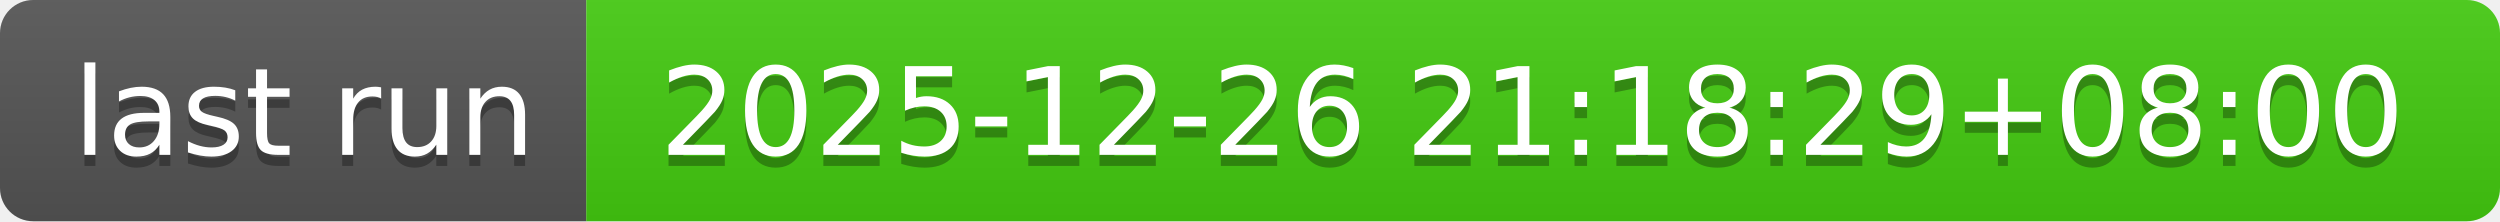
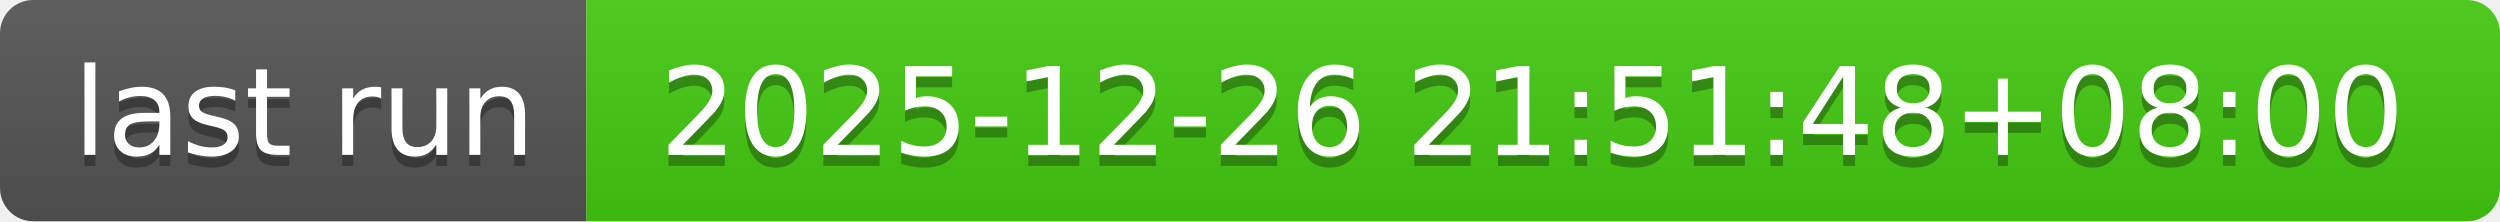
- <svg xmlns="http://www.w3.org/2000/svg" width="226" height="20" role="img" aria-label="last run: 2025-12-26 21:18:29+08:00">
+ <svg xmlns="http://www.w3.org/2000/svg" width="226" height="20" role="img" aria-label="last run: 2025-12-26 21:51:48+08:00">
  <linearGradient id="s" x2="0" y2="100%">
    <stop offset="0" stop-color="#bbb" stop-opacity=".1" />
    <stop offset="1" stop-opacity=".1" />
  </linearGradient>
  <clipPath id="r">
    <rect width="226" height="20" rx="3" fill="#fff" />
  </clipPath>
  <g clip-path="url(#r)">
    <rect width="53" height="20" fill="#555" />
    <rect x="53" width="173" height="20" fill="#4c1" />
    <rect width="226" height="20" fill="url(#s)" />
  </g>
  <g fill="#fff" text-anchor="middle" font-family="Verdana,Geneva,DejaVu Sans,sans-serif" text-rendering="geometricPrecision" font-size="110">
    <text aria-hidden="true" x="275" y="150" fill="#010101" fill-opacity=".3" transform="scale(.1)" textLength="430">last run</text>
    <text x="275" y="140" transform="scale(.1)" fill="#fff" textLength="430">last run</text>
-     <text aria-hidden="true" x="1385" y="150" fill="#010101" fill-opacity=".3" transform="scale(.1)" textLength="1630">2025-12-26 21:18:29+08:00</text>
-     <text x="1385" y="140" transform="scale(.1)" fill="#fff" textLength="1630">2025-12-26 21:18:29+08:00</text>
+     <text aria-hidden="true" x="1385" y="150" fill="#010101" fill-opacity=".3" transform="scale(.1)" textLength="1630">2025-12-26 21:51:48+08:00</text>
+     <text x="1385" y="140" transform="scale(.1)" fill="#fff" textLength="1630">2025-12-26 21:51:48+08:00</text>
  </g>
</svg>
